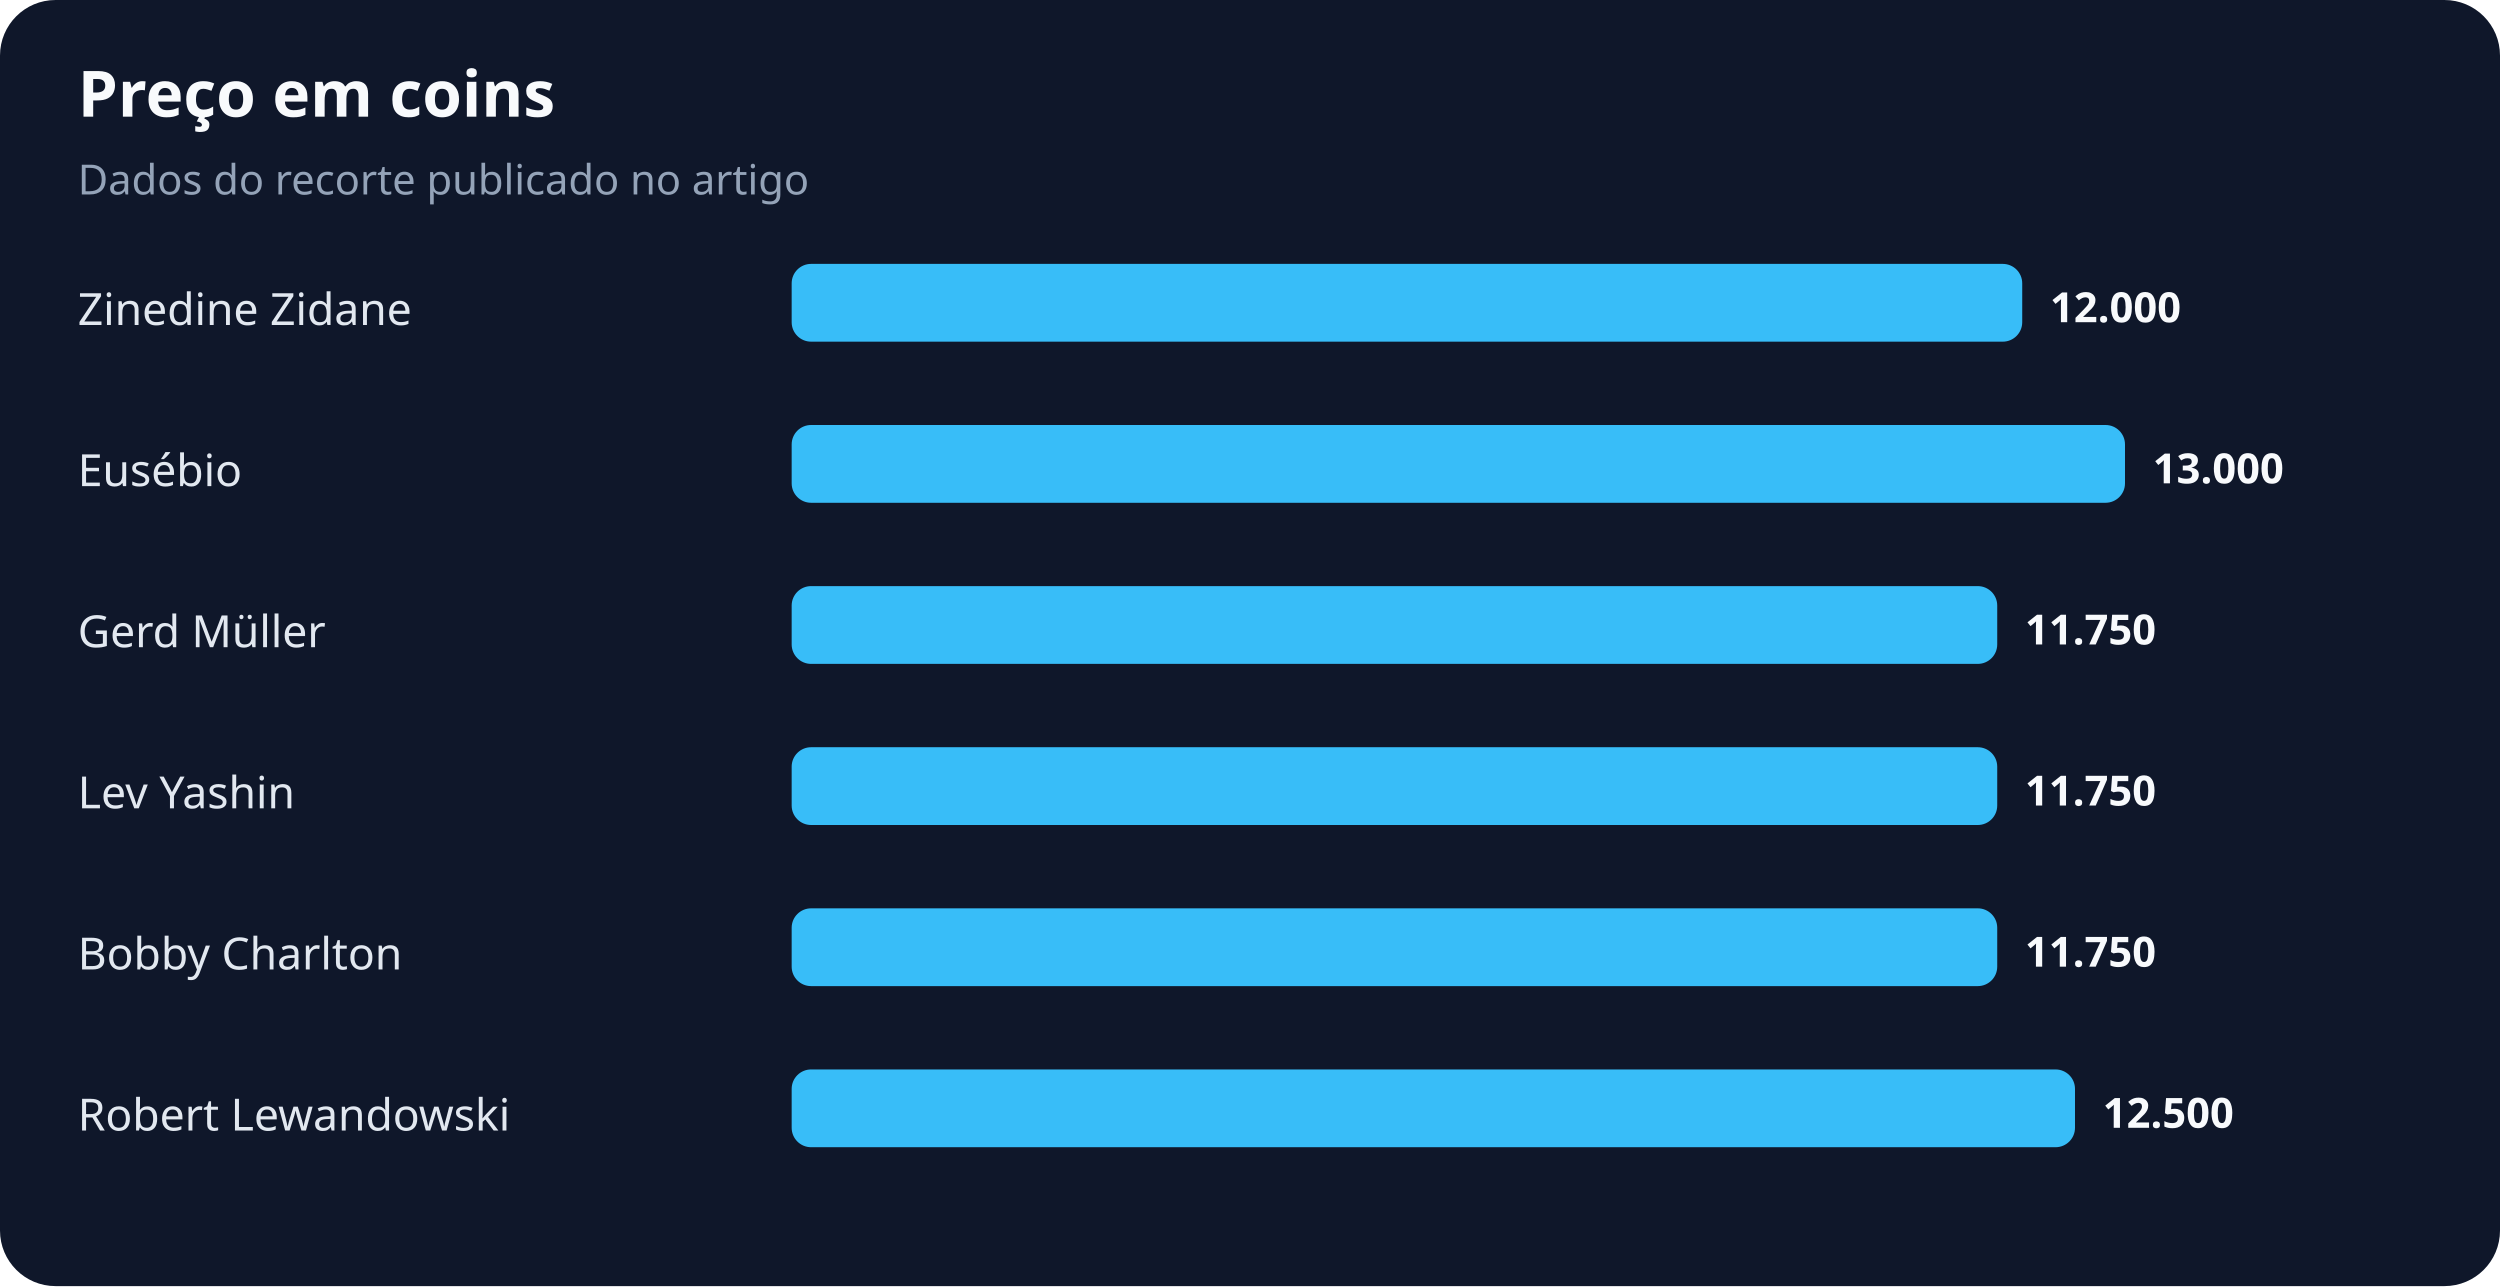
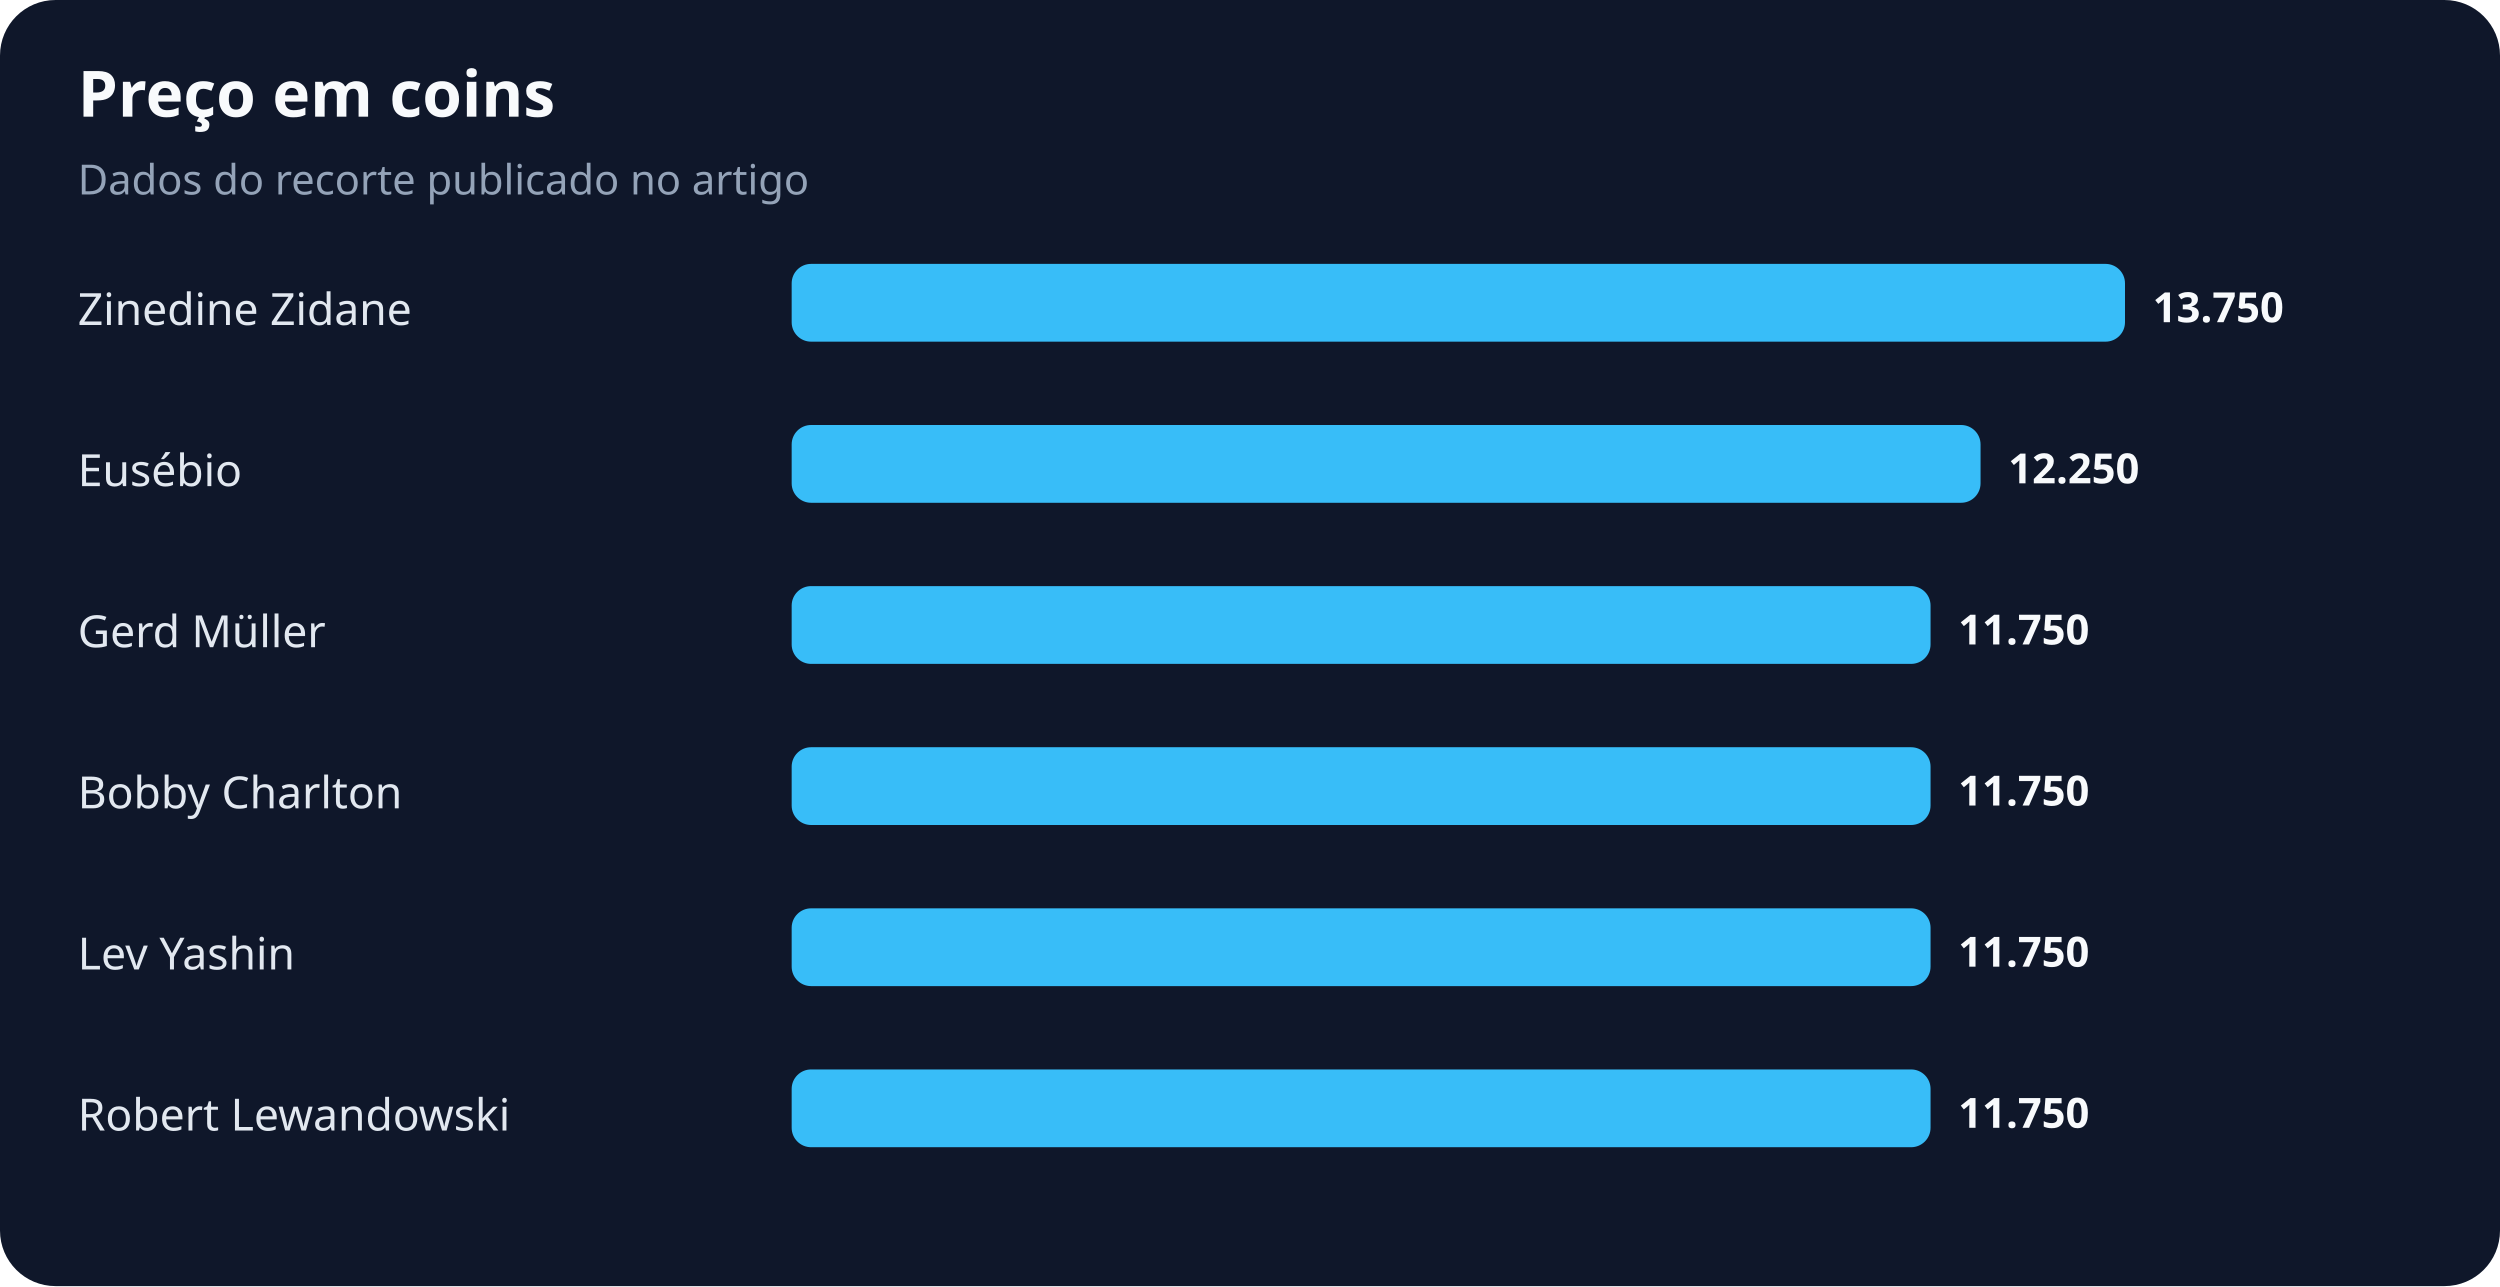
<svg xmlns="http://www.w3.org/2000/svg" width="900" height="463" viewBox="0 0 900 463" role="img" aria-labelledby="title desc">
  <rect width="100%" height="100%" rx="20" fill="#0f172a" />
  <text x="28" y="42" fill="#f8fafc" font-family="system-ui,sans-serif" font-size="23" font-weight="700">Preço em coins</text>
  <text x="28" y="70" fill="#94a3b8" font-family="system-ui,sans-serif" font-size="15">Dados do recorte publicado no artigo</text>
  <text x="28" y="117" fill="#e2e8f0" font-family="system-ui,sans-serif" font-size="16">Zinedine Zidane</text>
-   <rect x="285" y="95" width="443" height="28" rx="7" fill="#38bdf8" />
-   <text x="738" y="116" fill="#f8fafc" font-family="system-ui,sans-serif" font-size="15" font-weight="700">12.000</text>
+   <rect x="285" y="95" width="480" height="28" rx="7" fill="#38bdf8" />
+   <text x="775" y="116" fill="#f8fafc" font-family="system-ui,sans-serif" font-size="15" font-weight="700">13.750</text>
  <text x="28" y="175" fill="#e2e8f0" font-family="system-ui,sans-serif" font-size="16">Eusébio</text>
-   <rect x="285" y="153" width="480" height="28" rx="7" fill="#38bdf8" />
-   <text x="775" y="174" fill="#f8fafc" font-family="system-ui,sans-serif" font-size="15" font-weight="700">13.000</text>
+   <rect x="285" y="153" width="428" height="28" rx="7" fill="#38bdf8" />
+   <text x="723" y="174" fill="#f8fafc" font-family="system-ui,sans-serif" font-size="15" font-weight="700">12.250</text>
  <text x="28" y="233" fill="#e2e8f0" font-family="system-ui,sans-serif" font-size="16">Gerd Müller</text>
-   <rect x="285" y="211" width="434" height="28" rx="7" fill="#38bdf8" />
-   <text x="729" y="232" fill="#f8fafc" font-family="system-ui,sans-serif" font-size="15" font-weight="700">11.750</text>
-   <text x="28" y="291" fill="#e2e8f0" font-family="system-ui,sans-serif" font-size="16">Lev Yashin</text>
-   <rect x="285" y="269" width="434" height="28" rx="7" fill="#38bdf8" />
-   <text x="729" y="290" fill="#f8fafc" font-family="system-ui,sans-serif" font-size="15" font-weight="700">11.750</text>
-   <text x="28" y="349" fill="#e2e8f0" font-family="system-ui,sans-serif" font-size="16">Bobby Charlton</text>
-   <rect x="285" y="327" width="434" height="28" rx="7" fill="#38bdf8" />
-   <text x="729" y="348" fill="#f8fafc" font-family="system-ui,sans-serif" font-size="15" font-weight="700">11.750</text>
+   <rect x="285" y="211" width="410" height="28" rx="7" fill="#38bdf8" />
+   <text x="705" y="232" fill="#f8fafc" font-family="system-ui,sans-serif" font-size="15" font-weight="700">11.750</text>
+   <text x="28" y="291" fill="#e2e8f0" font-family="system-ui,sans-serif" font-size="16">Bobby Charlton</text>
+   <rect x="285" y="269" width="410" height="28" rx="7" fill="#38bdf8" />
+   <text x="705" y="290" fill="#f8fafc" font-family="system-ui,sans-serif" font-size="15" font-weight="700">11.750</text>
+   <text x="28" y="349" fill="#e2e8f0" font-family="system-ui,sans-serif" font-size="16">Lev Yashin</text>
+   <rect x="285" y="327" width="410" height="28" rx="7" fill="#38bdf8" />
+   <text x="705" y="348" fill="#f8fafc" font-family="system-ui,sans-serif" font-size="15" font-weight="700">11.750</text>
  <text x="28" y="407" fill="#e2e8f0" font-family="system-ui,sans-serif" font-size="16">Robert Lewandowski</text>
-   <rect x="285" y="385" width="462" height="28" rx="7" fill="#38bdf8" />
-   <text x="757" y="406" fill="#f8fafc" font-family="system-ui,sans-serif" font-size="15" font-weight="700">12.500</text>
+   <rect x="285" y="385" width="410" height="28" rx="7" fill="#38bdf8" />
+   <text x="705" y="406" fill="#f8fafc" font-family="system-ui,sans-serif" font-size="15" font-weight="700">11.750</text>
</svg>
